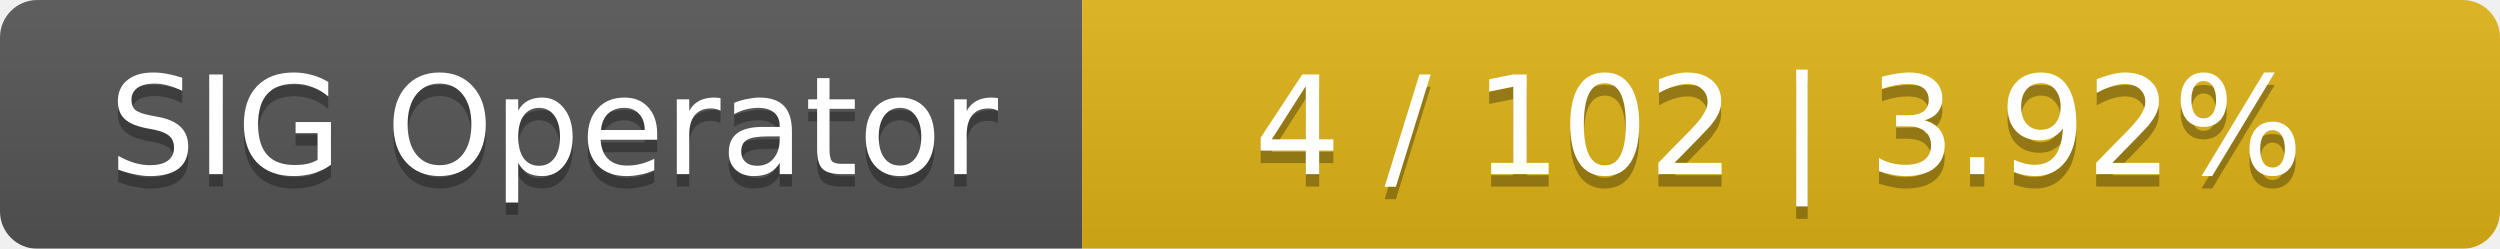
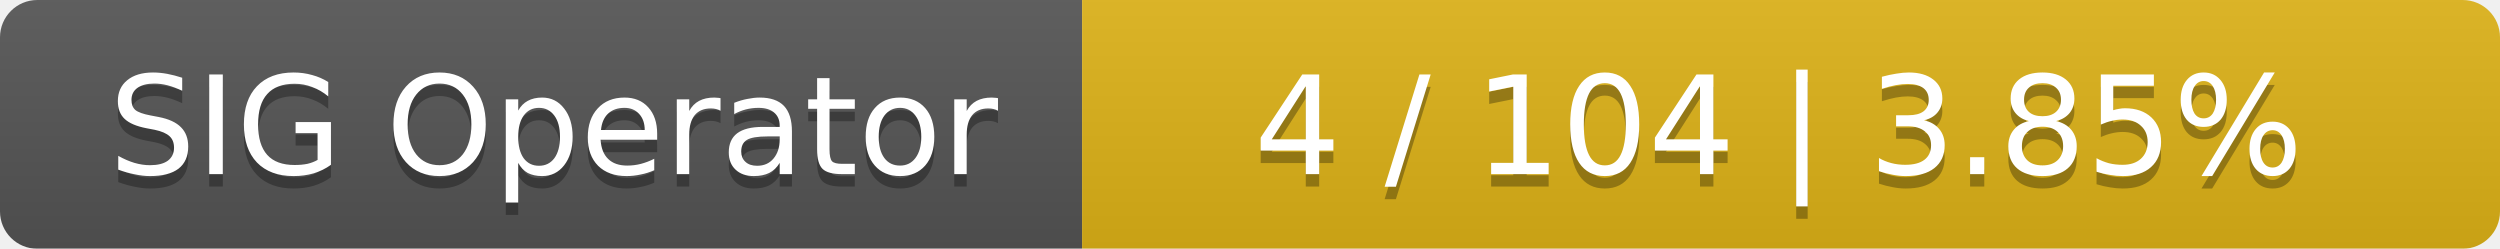
<svg xmlns="http://www.w3.org/2000/svg" width="201" height="20">
  <linearGradient id="smooth" x2="0" y2="100%">
    <stop offset="0" stop-color="#bbb" stop-opacity=".1" />
    <stop offset="1" stop-opacity=".1" />
  </linearGradient>
  <mask id="round">
    <rect width="201" height="20" rx="3" fill="#fff" />
  </mask>
  <g mask="url(#round)">
    <rect width="87" height="20" fill="#555" />
    <rect x="87" width="114" height="20" fill="#dfb317" />
    <rect width="201" height="20" fill="url(#smooth)" />
  </g>
  <g fill="#fff" text-anchor="middle" font-family="DejaVu Sans,Verdana,Geneva,sans-serif" font-size="11">
    <text x="44.5" y="15" fill="#010101" fill-opacity=".3">SIG Operator</text>
    <text x="44.5" y="14">SIG Operator</text>
-     <text x="143" y="15" fill="#010101" fill-opacity=".3">4 / 102    |    3.92%</text>
-     <text x="143" y="14">4 / 102    |    3.92%</text>
+     <text x="143" y="15" fill="#010101" fill-opacity=".3">4 / 104    |    3.85%</text>
+     <text x="143" y="14">4 / 104    |    3.85%</text>
  </g>
</svg>
